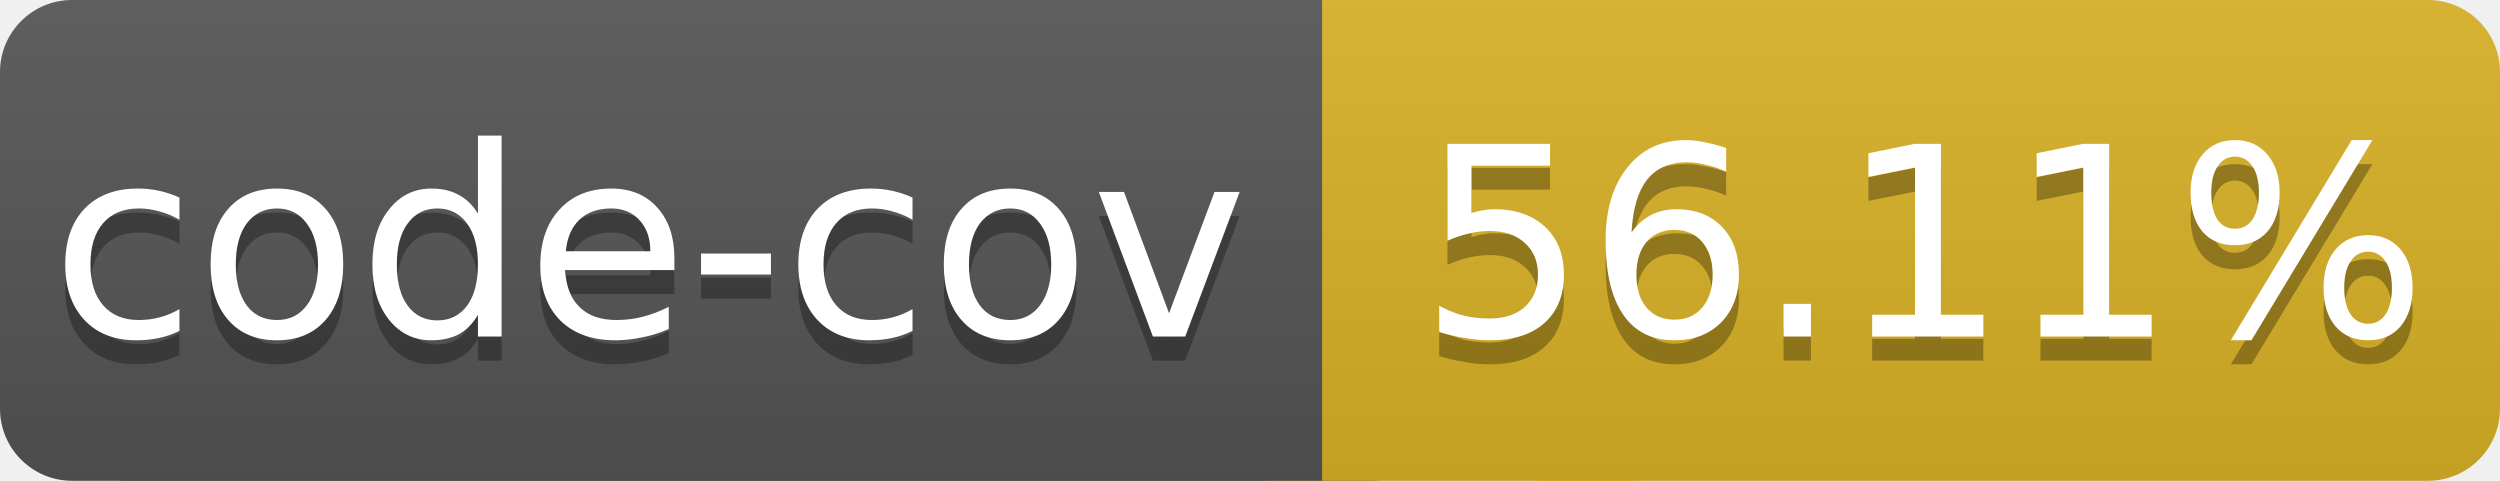
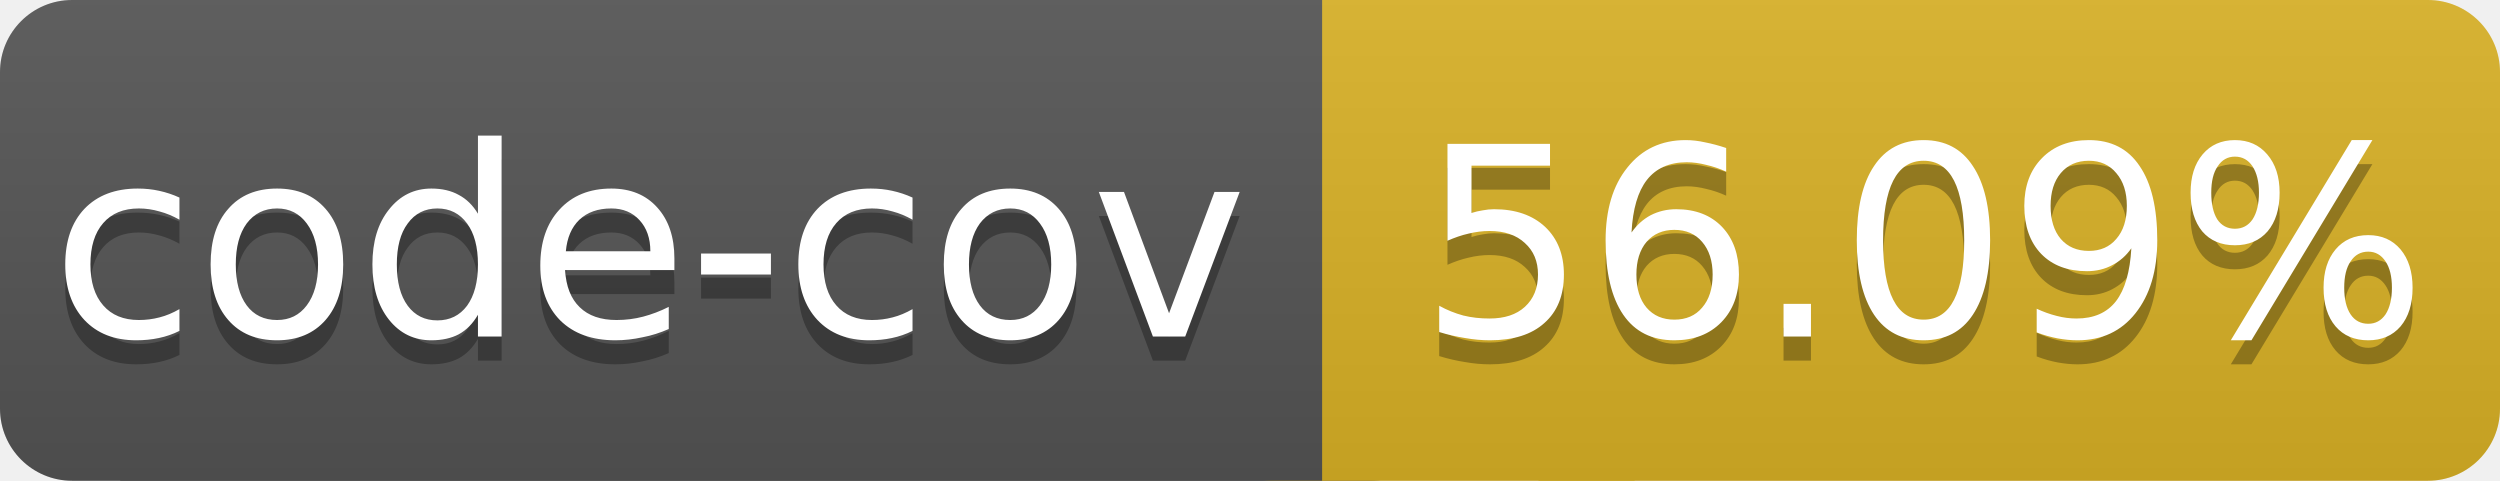
<svg xmlns="http://www.w3.org/2000/svg" width="104" height="20">
  <linearGradient id="a" x2="0" y2="100%">
    <stop offset="0" stop-color="#bbb" stop-opacity=".1" />
    <stop offset="1" stop-opacity=".1" />
  </linearGradient>
  <rect rx="3" width="60" height="20" fill="#555" />
  <rect rx="3" x="50" width="54" height="20" fill="#dab226" />
  <path fill="#dab226" d="M64 0h4v20h-4z" />
  <rect rx="0" x="5" width="50" height="20" fill="#555" />
  <rect rx="3" width="104" height="20" fill="url(#a)" />
  <g fill="#fff" text-anchor="middle" font-family="DejaVu Sans,Verdana,Geneva,sans-serif" font-size="11">
    <text x="27" y="15" fill="#010101" fill-opacity=".3">code-cov</text>
    <text x="27" y="14">code-cov</text>
-     <text x="80" y="15" fill="#010101" fill-opacity=".3">56.11%</text>
-     <text x="80" y="14">56.11%</text>
+     <text x="80" y="15" fill="#010101" fill-opacity=".3">56.09%</text>
+     <text x="80" y="14">56.09%</text>
  </g>
</svg>
